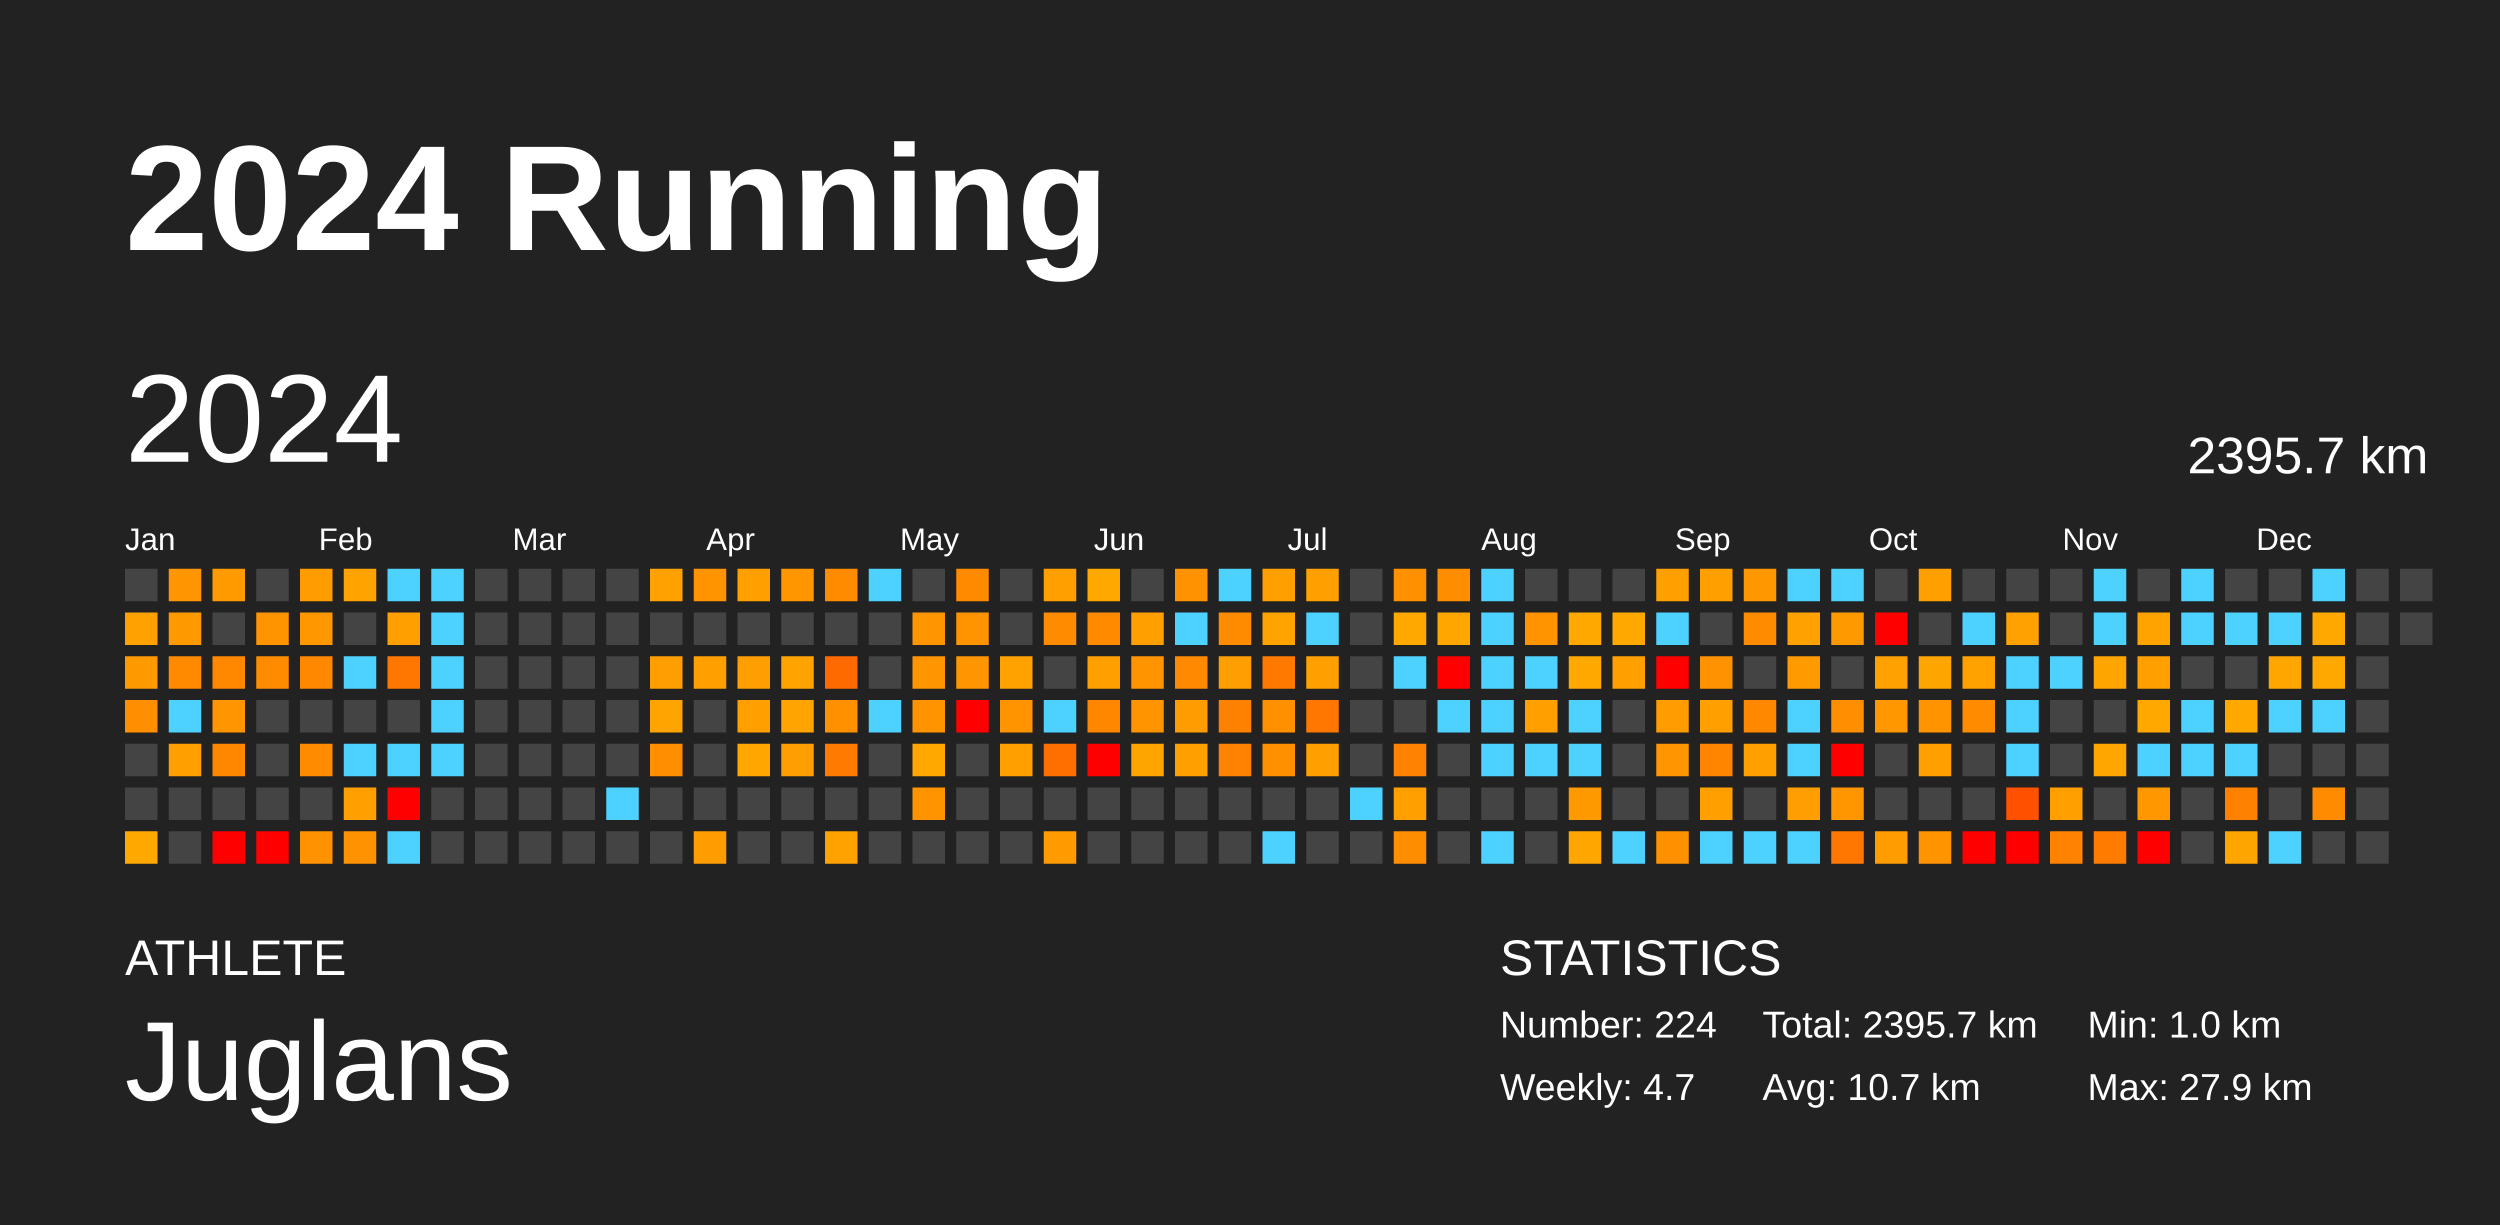
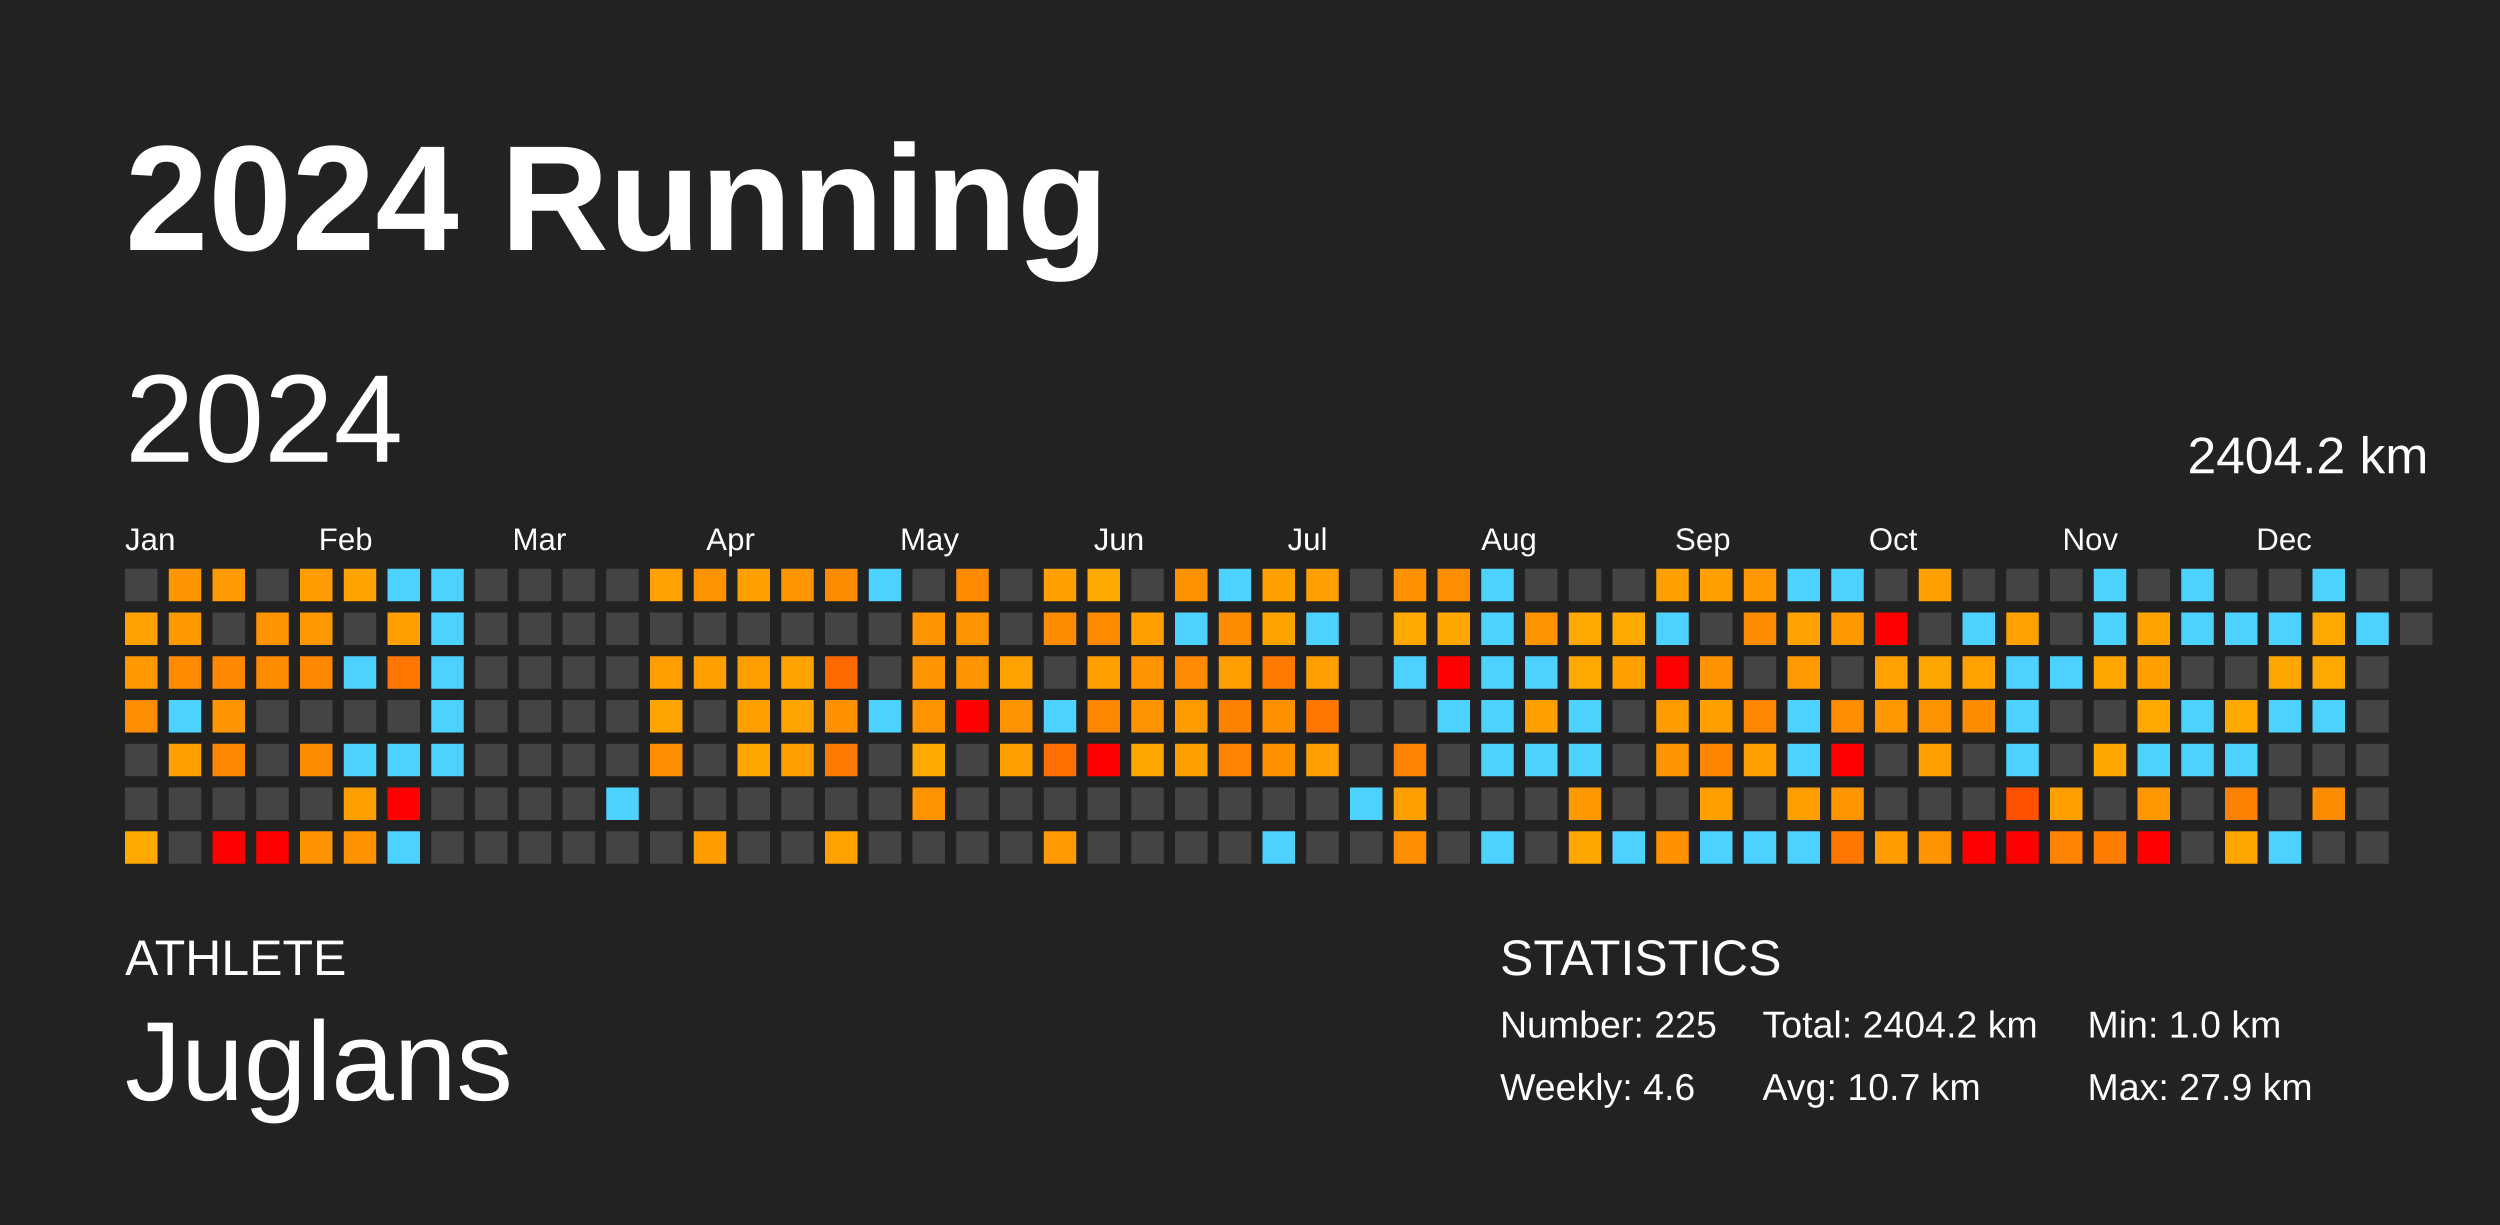
<svg xmlns="http://www.w3.org/2000/svg" baseProfile="full" height="98mm" version="1.1" viewBox="0,0,200,98" width="200mm">
  <defs />
  <rect fill="#222222" height="98" width="200" x="0" y="0" />
  <text fill="#FFFFFF" style="font-size:12px; font-family:Arial; font-weight:bold;" x="10" y="20">2024 Running</text>
  <text fill="#FFFFFF" style="font-size:4px; font-family:Arial" x="10" y="78">ATHLETE</text>
  <text fill="#FFFFFF" style="font-size:9px; font-family:Arial" x="10" y="88">Juglans</text>
  <text fill="#FFFFFF" style="font-size:4px; font-family:Arial" x="120" y="78">STATISTICS</text>
-   <text fill="#FFFFFF" style="font-size:3px; font-family:Arial" x="120" y="83">Number: 224</text>
-   <text fill="#FFFFFF" style="font-size:3px; font-family:Arial" x="120" y="88">Weekly: 4.7</text>
-   <text fill="#FFFFFF" style="font-size:3px; font-family:Arial" x="141" y="83">Total: 2395.7 km</text>
+   <text fill="#FFFFFF" style="font-size:3px; font-family:Arial" x="120" y="83">Number: 225</text>
+   <text fill="#FFFFFF" style="font-size:3px; font-family:Arial" x="120" y="88">Weekly: 4.6</text>
+   <text fill="#FFFFFF" style="font-size:3px; font-family:Arial" x="141" y="83">Total: 2404.2 km</text>
  <text fill="#FFFFFF" style="font-size:3px; font-family:Arial" x="141" y="88">Avg: 10.7 km</text>
  <text fill="#FFFFFF" style="font-size:3px; font-family:Arial" x="167" y="83">Min: 1.0 km</text>
  <text fill="#FFFFFF" style="font-size:3px; font-family:Arial" x="167" y="88">Max: 27.9 km</text>
  <text dominant-baseline="hanging" fill="#FFFFFF" style="font-size:10.0px; font-family:Arial;" x="10" y="30">2024</text>
-   <text dominant-baseline="hanging" fill="#FFFFFF" style="font-size:4.125px; font-family:Arial;" x="175" y="35">2395.7 km</text>
+   <text dominant-baseline="hanging" fill="#FFFFFF" style="font-size:4.125px; font-family:Arial;" x="175" y="35">2404.2 km</text>
  <text fill="#FFFFFF" style="font-size:2.5px; font-family:Arial" x="10.0" y="44">Jan</text>
  <text fill="#FFFFFF" style="font-size:2.5px; font-family:Arial" x="25.5" y="44">Feb</text>
  <text fill="#FFFFFF" style="font-size:2.5px; font-family:Arial" x="41.0" y="44">Mar</text>
  <text fill="#FFFFFF" style="font-size:2.5px; font-family:Arial" x="56.5" y="44">Apr</text>
  <text fill="#FFFFFF" style="font-size:2.5px; font-family:Arial" x="72.0" y="44">May</text>
  <text fill="#FFFFFF" style="font-size:2.5px; font-family:Arial" x="87.5" y="44">Jun</text>
  <text fill="#FFFFFF" style="font-size:2.5px; font-family:Arial" x="103.0" y="44">Jul</text>
  <text fill="#FFFFFF" style="font-size:2.5px; font-family:Arial" x="118.5" y="44">Aug</text>
  <text fill="#FFFFFF" style="font-size:2.5px; font-family:Arial" x="134.0" y="44">Sep</text>
  <text fill="#FFFFFF" style="font-size:2.5px; font-family:Arial" x="149.5" y="44">Oct</text>
  <text fill="#FFFFFF" style="font-size:2.5px; font-family:Arial" x="165.0" y="44">Nov</text>
  <text fill="#FFFFFF" style="font-size:2.5px; font-family:Arial" x="180.5" y="44">Dec</text>
  <rect fill="#444444" height="2.6" width="2.6" x="10.0" y="45.5" />
  <rect fill="#ffa100" height="2.6" width="2.6" x="10.0" y="49.0" />
  <rect fill="#ff9900" height="2.6" width="2.6" x="10.0" y="52.5" />
  <rect fill="#ff8e00" height="2.6" width="2.6" x="10.0" y="56.0" />
  <rect fill="#444444" height="2.6" width="2.6" x="10.0" y="59.5" />
  <rect fill="#444444" height="2.6" width="2.6" x="10.0" y="63.0" />
  <rect fill="#ffa900" height="2.6" width="2.6" x="10.0" y="66.5" />
  <rect fill="#ff9500" height="2.6" width="2.6" x="13.5" y="45.5" />
  <rect fill="#ff9900" height="2.6" width="2.6" x="13.5" y="49.0" />
  <rect fill="#ff8a00" height="2.6" width="2.6" x="13.5" y="52.5" />
  <rect fill="#4dd2ff" height="2.6" width="2.6" x="13.5" y="56.0" />
  <rect fill="#ff9f00" height="2.6" width="2.6" x="13.5" y="59.5" />
  <rect fill="#444444" height="2.6" width="2.6" x="13.5" y="63.0" />
  <rect fill="#444444" height="2.6" width="2.6" x="13.5" y="66.5" />
  <rect fill="#ff9b00" height="2.6" width="2.6" x="17.0" y="45.5" />
  <rect fill="#444444" height="2.6" width="2.6" x="17.0" y="49.0" />
  <rect fill="#ff8800" height="2.6" width="2.6" x="17.0" y="52.5" />
  <rect fill="#ff9500" height="2.6" width="2.6" x="17.0" y="56.0" />
  <rect fill="#ff8700" height="2.6" width="2.6" x="17.0" y="59.5" />
  <rect fill="#444444" height="2.6" width="2.6" x="17.0" y="63.0" />
  <rect fill="red" height="2.6" width="2.6" x="17.0" y="66.5" />
  <rect fill="#444444" height="2.6" width="2.6" x="20.5" y="45.5" />
  <rect fill="#ff9400" height="2.6" width="2.6" x="20.5" y="49.0" />
  <rect fill="#ff8c00" height="2.6" width="2.6" x="20.5" y="52.5" />
  <rect fill="#444444" height="2.6" width="2.6" x="20.5" y="56.0" />
  <rect fill="#444444" height="2.6" width="2.6" x="20.5" y="59.5" />
  <rect fill="#444444" height="2.6" width="2.6" x="20.5" y="63.0" />
  <rect fill="red" height="2.6" width="2.6" x="20.5" y="66.5" />
  <rect fill="#ff9c00" height="2.6" width="2.6" x="24.0" y="45.5" />
  <rect fill="#ff9800" height="2.6" width="2.6" x="24.0" y="49.0" />
  <rect fill="#ff8800" height="2.6" width="2.6" x="24.0" y="52.5" />
  <rect fill="#444444" height="2.6" width="2.6" x="24.0" y="56.0" />
  <rect fill="#ff8b00" height="2.6" width="2.6" x="24.0" y="59.5" />
  <rect fill="#444444" height="2.6" width="2.6" x="24.0" y="63.0" />
  <rect fill="#ff9200" height="2.6" width="2.6" x="24.0" y="66.5" />
  <rect fill="#ffa300" height="2.6" width="2.6" x="27.5" y="45.5" />
  <rect fill="#444444" height="2.6" width="2.6" x="27.5" y="49.0" />
  <rect fill="#4dd2ff" height="2.6" width="2.6" x="27.5" y="52.5" />
  <rect fill="#444444" height="2.6" width="2.6" x="27.5" y="56.0" />
  <rect fill="#4dd2ff" height="2.6" width="2.6" x="27.5" y="59.5" />
  <rect fill="#ffa000" height="2.6" width="2.6" x="27.5" y="63.0" />
  <rect fill="#ff9200" height="2.6" width="2.6" x="27.5" y="66.5" />
  <rect fill="#4dd2ff" height="2.6" width="2.6" x="31.0" y="45.5" />
  <rect fill="#ff9f00" height="2.6" width="2.6" x="31.0" y="49.0" />
  <rect fill="#ff7700" height="2.6" width="2.6" x="31.0" y="52.5" />
  <rect fill="#444444" height="2.6" width="2.6" x="31.0" y="56.0" />
  <rect fill="#4dd2ff" height="2.6" width="2.6" x="31.0" y="59.5" />
  <rect fill="red" height="2.6" width="2.6" x="31.0" y="63.0" />
  <rect fill="#4dd2ff" height="2.6" width="2.6" x="31.0" y="66.5" />
  <rect fill="#4dd2ff" height="2.6" width="2.6" x="34.5" y="45.5" />
  <rect fill="#4dd2ff" height="2.6" width="2.6" x="34.5" y="49.0" />
  <rect fill="#4dd2ff" height="2.6" width="2.6" x="34.5" y="52.5" />
  <rect fill="#4dd2ff" height="2.6" width="2.6" x="34.5" y="56.0" />
  <rect fill="#4dd2ff" height="2.6" width="2.6" x="34.5" y="59.5" />
  <rect fill="#444444" height="2.6" width="2.6" x="34.5" y="63.0" />
  <rect fill="#444444" height="2.6" width="2.6" x="34.5" y="66.5" />
  <rect fill="#444444" height="2.6" width="2.6" x="38.0" y="45.5" />
  <rect fill="#444444" height="2.6" width="2.6" x="38.0" y="49.0" />
  <rect fill="#444444" height="2.6" width="2.6" x="38.0" y="52.5" />
  <rect fill="#444444" height="2.6" width="2.6" x="38.0" y="56.0" />
  <rect fill="#444444" height="2.6" width="2.6" x="38.0" y="59.5" />
  <rect fill="#444444" height="2.6" width="2.6" x="38.0" y="63.0" />
  <rect fill="#444444" height="2.6" width="2.6" x="38.0" y="66.5" />
  <rect fill="#444444" height="2.6" width="2.6" x="41.5" y="45.5" />
  <rect fill="#444444" height="2.6" width="2.6" x="41.5" y="49.0" />
  <rect fill="#444444" height="2.6" width="2.6" x="41.5" y="52.5" />
  <rect fill="#444444" height="2.6" width="2.6" x="41.5" y="56.0" />
  <rect fill="#444444" height="2.6" width="2.6" x="41.5" y="59.5" />
  <rect fill="#444444" height="2.6" width="2.6" x="41.5" y="63.0" />
  <rect fill="#444444" height="2.6" width="2.6" x="41.5" y="66.5" />
  <rect fill="#444444" height="2.6" width="2.6" x="45.0" y="45.5" />
  <rect fill="#444444" height="2.6" width="2.6" x="45.0" y="49.0" />
  <rect fill="#444444" height="2.6" width="2.6" x="45.0" y="52.5" />
  <rect fill="#444444" height="2.6" width="2.6" x="45.0" y="56.0" />
  <rect fill="#444444" height="2.6" width="2.6" x="45.0" y="59.5" />
  <rect fill="#444444" height="2.6" width="2.6" x="45.0" y="63.0" />
  <rect fill="#444444" height="2.6" width="2.6" x="45.0" y="66.5" />
  <rect fill="#444444" height="2.6" width="2.6" x="48.5" y="45.5" />
  <rect fill="#444444" height="2.6" width="2.6" x="48.5" y="49.0" />
  <rect fill="#444444" height="2.6" width="2.6" x="48.5" y="52.5" />
  <rect fill="#444444" height="2.6" width="2.6" x="48.5" y="56.0" />
  <rect fill="#444444" height="2.6" width="2.6" x="48.5" y="59.5" />
  <rect fill="#4dd2ff" height="2.6" width="2.6" x="48.5" y="63.0" />
  <rect fill="#444444" height="2.6" width="2.6" x="48.5" y="66.5" />
  <rect fill="#ffa100" height="2.6" width="2.6" x="52.0" y="45.5" />
  <rect fill="#444444" height="2.6" width="2.6" x="52.0" y="49.0" />
  <rect fill="#ff9e00" height="2.6" width="2.6" x="52.0" y="52.5" />
  <rect fill="#ffa400" height="2.6" width="2.6" x="52.0" y="56.0" />
  <rect fill="#ff8f00" height="2.6" width="2.6" x="52.0" y="59.5" />
  <rect fill="#444444" height="2.6" width="2.6" x="52.0" y="63.0" />
  <rect fill="#444444" height="2.6" width="2.6" x="52.0" y="66.5" />
  <rect fill="#ff9300" height="2.6" width="2.6" x="55.5" y="45.5" />
  <rect fill="#444444" height="2.6" width="2.6" x="55.5" y="49.0" />
  <rect fill="#ff9f00" height="2.6" width="2.6" x="55.5" y="52.5" />
  <rect fill="#444444" height="2.6" width="2.6" x="55.5" y="56.0" />
  <rect fill="#444444" height="2.6" width="2.6" x="55.5" y="59.5" />
  <rect fill="#444444" height="2.6" width="2.6" x="55.5" y="63.0" />
  <rect fill="#ff9d00" height="2.6" width="2.6" x="55.5" y="66.5" />
  <rect fill="#ff9f00" height="2.6" width="2.6" x="59.0" y="45.5" />
  <rect fill="#444444" height="2.6" width="2.6" x="59.0" y="49.0" />
  <rect fill="#ff9e00" height="2.6" width="2.6" x="59.0" y="52.5" />
  <rect fill="#ff9f00" height="2.6" width="2.6" x="59.0" y="56.0" />
  <rect fill="#ffa600" height="2.6" width="2.6" x="59.0" y="59.5" />
  <rect fill="#444444" height="2.6" width="2.6" x="59.0" y="63.0" />
  <rect fill="#444444" height="2.6" width="2.6" x="59.0" y="66.5" />
  <rect fill="#ff9600" height="2.6" width="2.6" x="62.5" y="45.5" />
  <rect fill="#444444" height="2.6" width="2.6" x="62.5" y="49.0" />
  <rect fill="#ffa300" height="2.6" width="2.6" x="62.5" y="52.5" />
  <rect fill="#ffa400" height="2.6" width="2.6" x="62.5" y="56.0" />
  <rect fill="#ff9e00" height="2.6" width="2.6" x="62.5" y="59.5" />
  <rect fill="#444444" height="2.6" width="2.6" x="62.5" y="63.0" />
  <rect fill="#444444" height="2.6" width="2.6" x="62.5" y="66.5" />
  <rect fill="#ff8c00" height="2.6" width="2.6" x="66.0" y="45.5" />
  <rect fill="#444444" height="2.6" width="2.6" x="66.0" y="49.0" />
  <rect fill="#ff6a00" height="2.6" width="2.6" x="66.0" y="52.5" />
  <rect fill="#ff9100" height="2.6" width="2.6" x="66.0" y="56.0" />
  <rect fill="#ff7a00" height="2.6" width="2.6" x="66.0" y="59.5" />
  <rect fill="#444444" height="2.6" width="2.6" x="66.0" y="63.0" />
  <rect fill="#ffa200" height="2.6" width="2.6" x="66.0" y="66.5" />
  <rect fill="#4dd2ff" height="2.6" width="2.6" x="69.5" y="45.5" />
  <rect fill="#444444" height="2.6" width="2.6" x="69.5" y="49.0" />
  <rect fill="#444444" height="2.6" width="2.6" x="69.5" y="52.5" />
  <rect fill="#4dd2ff" height="2.6" width="2.6" x="69.5" y="56.0" />
  <rect fill="#444444" height="2.6" width="2.6" x="69.5" y="59.5" />
  <rect fill="#444444" height="2.6" width="2.6" x="69.5" y="63.0" />
  <rect fill="#444444" height="2.6" width="2.6" x="69.5" y="66.5" />
  <rect fill="#444444" height="2.6" width="2.6" x="73.0" y="45.5" />
  <rect fill="#ff9500" height="2.6" width="2.6" x="73.0" y="49.0" />
  <rect fill="#ff9500" height="2.6" width="2.6" x="73.0" y="52.5" />
  <rect fill="#ff9300" height="2.6" width="2.6" x="73.0" y="56.0" />
  <rect fill="#ffa800" height="2.6" width="2.6" x="73.0" y="59.5" />
  <rect fill="#ff9400" height="2.6" width="2.6" x="73.0" y="63.0" />
  <rect fill="#444444" height="2.6" width="2.6" x="73.0" y="66.5" />
  <rect fill="#ff8a00" height="2.6" width="2.6" x="76.5" y="45.5" />
  <rect fill="#ff9300" height="2.6" width="2.6" x="76.5" y="49.0" />
  <rect fill="#ff9500" height="2.6" width="2.6" x="76.5" y="52.5" />
  <rect fill="red" height="2.6" width="2.6" x="76.5" y="56.0" />
  <rect fill="#444444" height="2.6" width="2.6" x="76.5" y="59.5" />
  <rect fill="#444444" height="2.6" width="2.6" x="76.5" y="63.0" />
  <rect fill="#444444" height="2.6" width="2.6" x="76.5" y="66.5" />
  <rect fill="#444444" height="2.6" width="2.6" x="80.0" y="45.5" />
  <rect fill="#444444" height="2.6" width="2.6" x="80.0" y="49.0" />
  <rect fill="#ffa200" height="2.6" width="2.6" x="80.0" y="52.5" />
  <rect fill="#ff9400" height="2.6" width="2.6" x="80.0" y="56.0" />
  <rect fill="#ff9f00" height="2.6" width="2.6" x="80.0" y="59.5" />
  <rect fill="#444444" height="2.6" width="2.6" x="80.0" y="63.0" />
  <rect fill="#444444" height="2.6" width="2.6" x="80.0" y="66.5" />
  <rect fill="#ff9f00" height="2.6" width="2.6" x="83.5" y="45.5" />
  <rect fill="#ff8c00" height="2.6" width="2.6" x="83.5" y="49.0" />
  <rect fill="#444444" height="2.6" width="2.6" x="83.5" y="52.5" />
  <rect fill="#4dd2ff" height="2.6" width="2.6" x="83.5" y="56.0" />
  <rect fill="#ff6f00" height="2.6" width="2.6" x="83.5" y="59.5" />
  <rect fill="#444444" height="2.6" width="2.6" x="83.5" y="63.0" />
  <rect fill="#ff9a00" height="2.6" width="2.6" x="83.5" y="66.5" />
  <rect fill="#ffa900" height="2.6" width="2.6" x="87.0" y="45.5" />
  <rect fill="#ff8a00" height="2.6" width="2.6" x="87.0" y="49.0" />
  <rect fill="#ffa000" height="2.6" width="2.6" x="87.0" y="52.5" />
  <rect fill="#ff8700" height="2.6" width="2.6" x="87.0" y="56.0" />
  <rect fill="red" height="2.6" width="2.6" x="87.0" y="59.5" />
  <rect fill="#444444" height="2.6" width="2.6" x="87.0" y="63.0" />
  <rect fill="#444444" height="2.6" width="2.6" x="87.0" y="66.5" />
  <rect fill="#444444" height="2.6" width="2.6" x="90.5" y="45.5" />
  <rect fill="#ff9f00" height="2.6" width="2.6" x="90.5" y="49.0" />
  <rect fill="#ff9400" height="2.6" width="2.6" x="90.5" y="52.5" />
  <rect fill="#ff9300" height="2.6" width="2.6" x="90.5" y="56.0" />
  <rect fill="#ffa500" height="2.6" width="2.6" x="90.5" y="59.5" />
  <rect fill="#444444" height="2.6" width="2.6" x="90.5" y="63.0" />
  <rect fill="#444444" height="2.6" width="2.6" x="90.5" y="66.5" />
  <rect fill="#ff9200" height="2.6" width="2.6" x="94.0" y="45.5" />
  <rect fill="#4dd2ff" height="2.6" width="2.6" x="94.0" y="49.0" />
  <rect fill="#ff8900" height="2.6" width="2.6" x="94.0" y="52.5" />
  <rect fill="#ff9d00" height="2.6" width="2.6" x="94.0" y="56.0" />
  <rect fill="#ff9f00" height="2.6" width="2.6" x="94.0" y="59.5" />
  <rect fill="#444444" height="2.6" width="2.6" x="94.0" y="63.0" />
  <rect fill="#444444" height="2.6" width="2.6" x="94.0" y="66.5" />
  <rect fill="#4dd2ff" height="2.6" width="2.6" x="97.5" y="45.5" />
  <rect fill="#ff8c00" height="2.6" width="2.6" x="97.5" y="49.0" />
  <rect fill="#ff9e00" height="2.6" width="2.6" x="97.5" y="52.5" />
  <rect fill="#ff8100" height="2.6" width="2.6" x="97.5" y="56.0" />
  <rect fill="#ff8300" height="2.6" width="2.6" x="97.5" y="59.5" />
  <rect fill="#444444" height="2.6" width="2.6" x="97.5" y="63.0" />
  <rect fill="#444444" height="2.6" width="2.6" x="97.5" y="66.5" />
  <rect fill="#ff9f00" height="2.6" width="2.6" x="101.0" y="45.5" />
  <rect fill="#ffa300" height="2.6" width="2.6" x="101.0" y="49.0" />
  <rect fill="#ff7900" height="2.6" width="2.6" x="101.0" y="52.5" />
  <rect fill="#ff9000" height="2.6" width="2.6" x="101.0" y="56.0" />
  <rect fill="#ff9100" height="2.6" width="2.6" x="101.0" y="59.5" />
  <rect fill="#444444" height="2.6" width="2.6" x="101.0" y="63.0" />
  <rect fill="#4dd2ff" height="2.6" width="2.6" x="101.0" y="66.5" />
  <rect fill="#ff9f00" height="2.6" width="2.6" x="104.5" y="45.5" />
  <rect fill="#4dd2ff" height="2.6" width="2.6" x="104.5" y="49.0" />
  <rect fill="#ffa000" height="2.6" width="2.6" x="104.5" y="52.5" />
  <rect fill="#ff7700" height="2.6" width="2.6" x="104.5" y="56.0" />
  <rect fill="#ff9f00" height="2.6" width="2.6" x="104.5" y="59.5" />
  <rect fill="#444444" height="2.6" width="2.6" x="104.5" y="63.0" />
  <rect fill="#444444" height="2.6" width="2.6" x="104.5" y="66.5" />
  <rect fill="#444444" height="2.6" width="2.6" x="108.0" y="45.5" />
  <rect fill="#444444" height="2.6" width="2.6" x="108.0" y="49.0" />
  <rect fill="#444444" height="2.6" width="2.6" x="108.0" y="52.5" />
  <rect fill="#444444" height="2.6" width="2.6" x="108.0" y="56.0" />
  <rect fill="#444444" height="2.6" width="2.6" x="108.0" y="59.5" />
  <rect fill="#4dd2ff" height="2.6" width="2.6" x="108.0" y="63.0" />
  <rect fill="#444444" height="2.6" width="2.6" x="108.0" y="66.5" />
  <rect fill="#ff9100" height="2.6" width="2.6" x="111.5" y="45.5" />
  <rect fill="#ffa900" height="2.6" width="2.6" x="111.5" y="49.0" />
  <rect fill="#4dd2ff" height="2.6" width="2.6" x="111.5" y="52.5" />
  <rect fill="#444444" height="2.6" width="2.6" x="111.5" y="56.0" />
  <rect fill="#ff8300" height="2.6" width="2.6" x="111.5" y="59.5" />
  <rect fill="#ffa000" height="2.6" width="2.6" x="111.5" y="63.0" />
  <rect fill="#ff8d00" height="2.6" width="2.6" x="111.5" y="66.5" />
  <rect fill="#ff8d00" height="2.6" width="2.6" x="115.0" y="45.5" />
  <rect fill="#ffa600" height="2.6" width="2.6" x="115.0" y="49.0" />
  <rect fill="red" height="2.6" width="2.6" x="115.0" y="52.5" />
  <rect fill="#4dd2ff" height="2.6" width="2.6" x="115.0" y="56.0" />
  <rect fill="#444444" height="2.6" width="2.6" x="115.0" y="59.5" />
  <rect fill="#444444" height="2.6" width="2.6" x="115.0" y="63.0" />
  <rect fill="#444444" height="2.6" width="2.6" x="115.0" y="66.5" />
  <rect fill="#4dd2ff" height="2.6" width="2.6" x="118.5" y="45.5" />
  <rect fill="#4dd2ff" height="2.6" width="2.6" x="118.5" y="49.0" />
  <rect fill="#4dd2ff" height="2.6" width="2.6" x="118.5" y="52.5" />
  <rect fill="#4dd2ff" height="2.6" width="2.6" x="118.5" y="56.0" />
  <rect fill="#4dd2ff" height="2.6" width="2.6" x="118.5" y="59.5" />
  <rect fill="#444444" height="2.6" width="2.6" x="118.5" y="63.0" />
  <rect fill="#4dd2ff" height="2.6" width="2.6" x="118.5" y="66.5" />
  <rect fill="#444444" height="2.6" width="2.6" x="122.0" y="45.5" />
  <rect fill="#ff9400" height="2.6" width="2.6" x="122.0" y="49.0" />
  <rect fill="#4dd2ff" height="2.6" width="2.6" x="122.0" y="52.5" />
  <rect fill="#ff9f00" height="2.6" width="2.6" x="122.0" y="56.0" />
  <rect fill="#4dd2ff" height="2.6" width="2.6" x="122.0" y="59.5" />
  <rect fill="#444444" height="2.6" width="2.6" x="122.0" y="63.0" />
  <rect fill="#444444" height="2.6" width="2.6" x="122.0" y="66.5" />
  <rect fill="#444444" height="2.6" width="2.6" x="125.5" y="45.5" />
  <rect fill="#ffa900" height="2.6" width="2.6" x="125.5" y="49.0" />
  <rect fill="#ffa800" height="2.6" width="2.6" x="125.5" y="52.5" />
  <rect fill="#4dd2ff" height="2.6" width="2.6" x="125.5" y="56.0" />
  <rect fill="#4dd2ff" height="2.6" width="2.6" x="125.5" y="59.5" />
  <rect fill="#ff9900" height="2.6" width="2.6" x="125.5" y="63.0" />
  <rect fill="#ffa600" height="2.6" width="2.6" x="125.5" y="66.5" />
  <rect fill="#444444" height="2.6" width="2.6" x="129.0" y="45.5" />
  <rect fill="#ffa900" height="2.6" width="2.6" x="129.0" y="49.0" />
  <rect fill="#ff9f00" height="2.6" width="2.6" x="129.0" y="52.5" />
  <rect fill="#444444" height="2.6" width="2.6" x="129.0" y="56.0" />
  <rect fill="#444444" height="2.6" width="2.6" x="129.0" y="59.5" />
  <rect fill="#444444" height="2.6" width="2.6" x="129.0" y="63.0" />
  <rect fill="#4dd2ff" height="2.6" width="2.6" x="129.0" y="66.5" />
  <rect fill="#ff9f00" height="2.6" width="2.6" x="132.5" y="45.5" />
  <rect fill="#4dd2ff" height="2.6" width="2.6" x="132.5" y="49.0" />
  <rect fill="red" height="2.6" width="2.6" x="132.5" y="52.5" />
  <rect fill="#ff9c00" height="2.6" width="2.6" x="132.5" y="56.0" />
  <rect fill="#ff9500" height="2.6" width="2.6" x="132.5" y="59.5" />
  <rect fill="#444444" height="2.6" width="2.6" x="132.5" y="63.0" />
  <rect fill="#ff9100" height="2.6" width="2.6" x="132.5" y="66.5" />
  <rect fill="#ff9f00" height="2.6" width="2.6" x="136.0" y="45.5" />
  <rect fill="#444444" height="2.6" width="2.6" x="136.0" y="49.0" />
  <rect fill="#ff9200" height="2.6" width="2.6" x="136.0" y="52.5" />
  <rect fill="#ff9f00" height="2.6" width="2.6" x="136.0" y="56.0" />
  <rect fill="#ff8500" height="2.6" width="2.6" x="136.0" y="59.5" />
  <rect fill="#ffa000" height="2.6" width="2.6" x="136.0" y="63.0" />
  <rect fill="#4dd2ff" height="2.6" width="2.6" x="136.0" y="66.5" />
  <rect fill="#ff9800" height="2.6" width="2.6" x="139.5" y="45.5" />
  <rect fill="#ff8c00" height="2.6" width="2.6" x="139.5" y="49.0" />
  <rect fill="#444444" height="2.6" width="2.6" x="139.5" y="52.5" />
  <rect fill="#ff8800" height="2.6" width="2.6" x="139.5" y="56.0" />
  <rect fill="#ffa000" height="2.6" width="2.6" x="139.5" y="59.5" />
  <rect fill="#444444" height="2.6" width="2.6" x="139.5" y="63.0" />
  <rect fill="#4dd2ff" height="2.6" width="2.6" x="139.5" y="66.5" />
  <rect fill="#4dd2ff" height="2.6" width="2.6" x="143.0" y="45.5" />
  <rect fill="#ffa100" height="2.6" width="2.6" x="143.0" y="49.0" />
  <rect fill="#ff9b00" height="2.6" width="2.6" x="143.0" y="52.5" />
  <rect fill="#4dd2ff" height="2.6" width="2.6" x="143.0" y="56.0" />
  <rect fill="#4dd2ff" height="2.6" width="2.6" x="143.0" y="59.5" />
  <rect fill="#ff9e00" height="2.6" width="2.6" x="143.0" y="63.0" />
  <rect fill="#4dd2ff" height="2.6" width="2.6" x="143.0" y="66.5" />
  <rect fill="#4dd2ff" height="2.6" width="2.6" x="146.5" y="45.5" />
  <rect fill="#ff9900" height="2.6" width="2.6" x="146.5" y="49.0" />
  <rect fill="#444444" height="2.6" width="2.6" x="146.5" y="52.5" />
  <rect fill="#ff8e00" height="2.6" width="2.6" x="146.5" y="56.0" />
  <rect fill="red" height="2.6" width="2.6" x="146.5" y="59.5" />
  <rect fill="#ff9600" height="2.6" width="2.6" x="146.5" y="63.0" />
  <rect fill="#ff7700" height="2.6" width="2.6" x="146.5" y="66.5" />
  <rect fill="#444444" height="2.6" width="2.6" x="150.0" y="45.5" />
  <rect fill="red" height="2.6" width="2.6" x="150.0" y="49.0" />
  <rect fill="#ffa100" height="2.6" width="2.6" x="150.0" y="52.5" />
  <rect fill="#ff9700" height="2.6" width="2.6" x="150.0" y="56.0" />
  <rect fill="#444444" height="2.6" width="2.6" x="150.0" y="59.5" />
  <rect fill="#444444" height="2.6" width="2.6" x="150.0" y="63.0" />
  <rect fill="#ff9c00" height="2.6" width="2.6" x="150.0" y="66.5" />
  <rect fill="#ff9f00" height="2.6" width="2.6" x="153.5" y="45.5" />
  <rect fill="#444444" height="2.6" width="2.6" x="153.5" y="49.0" />
  <rect fill="#ffa500" height="2.6" width="2.6" x="153.5" y="52.5" />
  <rect fill="#ff9400" height="2.6" width="2.6" x="153.5" y="56.0" />
  <rect fill="#ffa000" height="2.6" width="2.6" x="153.5" y="59.5" />
  <rect fill="#444444" height="2.6" width="2.6" x="153.5" y="63.0" />
  <rect fill="#ff9300" height="2.6" width="2.6" x="153.5" y="66.5" />
  <rect fill="#444444" height="2.6" width="2.6" x="157.0" y="45.5" />
  <rect fill="#4dd2ff" height="2.6" width="2.6" x="157.0" y="49.0" />
  <rect fill="#ffa200" height="2.6" width="2.6" x="157.0" y="52.5" />
  <rect fill="#ff8c00" height="2.6" width="2.6" x="157.0" y="56.0" />
  <rect fill="#444444" height="2.6" width="2.6" x="157.0" y="59.5" />
  <rect fill="#444444" height="2.6" width="2.6" x="157.0" y="63.0" />
  <rect fill="red" height="2.6" width="2.6" x="157.0" y="66.5" />
  <rect fill="#444444" height="2.6" width="2.6" x="160.5" y="45.5" />
  <rect fill="#ffa100" height="2.6" width="2.6" x="160.5" y="49.0" />
  <rect fill="#4dd2ff" height="2.6" width="2.6" x="160.5" y="52.5" />
  <rect fill="#4dd2ff" height="2.6" width="2.6" x="160.5" y="56.0" />
  <rect fill="#4dd2ff" height="2.6" width="2.6" x="160.5" y="59.5" />
  <rect fill="#ff5100" height="2.6" width="2.6" x="160.5" y="63.0" />
  <rect fill="red" height="2.6" width="2.6" x="160.5" y="66.5" />
  <rect fill="#444444" height="2.6" width="2.6" x="164.0" y="45.5" />
  <rect fill="#444444" height="2.6" width="2.6" x="164.0" y="49.0" />
  <rect fill="#4dd2ff" height="2.6" width="2.6" x="164.0" y="52.5" />
  <rect fill="#444444" height="2.6" width="2.6" x="164.0" y="56.0" />
  <rect fill="#444444" height="2.6" width="2.6" x="164.0" y="59.5" />
  <rect fill="#ffa000" height="2.6" width="2.6" x="164.0" y="63.0" />
  <rect fill="#ff8200" height="2.6" width="2.6" x="164.0" y="66.5" />
  <rect fill="#4dd2ff" height="2.6" width="2.6" x="167.5" y="45.5" />
  <rect fill="#4dd2ff" height="2.6" width="2.6" x="167.5" y="49.0" />
  <rect fill="#ffa500" height="2.6" width="2.6" x="167.5" y="52.5" />
  <rect fill="#444444" height="2.6" width="2.6" x="167.5" y="56.0" />
  <rect fill="#ffa700" height="2.6" width="2.6" x="167.5" y="59.5" />
  <rect fill="#444444" height="2.6" width="2.6" x="167.5" y="63.0" />
  <rect fill="#ff7c00" height="2.6" width="2.6" x="167.5" y="66.5" />
  <rect fill="#444444" height="2.6" width="2.6" x="171.0" y="45.5" />
  <rect fill="#ffa300" height="2.6" width="2.6" x="171.0" y="49.0" />
  <rect fill="#ffa000" height="2.6" width="2.6" x="171.0" y="52.5" />
  <rect fill="#ffa800" height="2.6" width="2.6" x="171.0" y="56.0" />
  <rect fill="#4dd2ff" height="2.6" width="2.6" x="171.0" y="59.5" />
  <rect fill="#ff9700" height="2.6" width="2.6" x="171.0" y="63.0" />
  <rect fill="red" height="2.6" width="2.6" x="171.0" y="66.5" />
  <rect fill="#4dd2ff" height="2.6" width="2.6" x="174.5" y="45.5" />
  <rect fill="#4dd2ff" height="2.6" width="2.6" x="174.5" y="49.0" />
  <rect fill="#444444" height="2.6" width="2.6" x="174.5" y="52.5" />
  <rect fill="#4dd2ff" height="2.6" width="2.6" x="174.5" y="56.0" />
  <rect fill="#4dd2ff" height="2.6" width="2.6" x="174.5" y="59.5" />
  <rect fill="#444444" height="2.6" width="2.6" x="174.5" y="63.0" />
  <rect fill="#444444" height="2.6" width="2.6" x="174.5" y="66.5" />
  <rect fill="#444444" height="2.6" width="2.6" x="178.0" y="45.5" />
  <rect fill="#4dd2ff" height="2.6" width="2.6" x="178.0" y="49.0" />
  <rect fill="#444444" height="2.6" width="2.6" x="178.0" y="52.5" />
  <rect fill="#ffa900" height="2.6" width="2.6" x="178.0" y="56.0" />
  <rect fill="#4dd2ff" height="2.6" width="2.6" x="178.0" y="59.5" />
  <rect fill="#ff8100" height="2.6" width="2.6" x="178.0" y="63.0" />
  <rect fill="#ffa500" height="2.6" width="2.6" x="178.0" y="66.5" />
  <rect fill="#444444" height="2.6" width="2.6" x="181.5" y="45.5" />
  <rect fill="#4dd2ff" height="2.6" width="2.6" x="181.5" y="49.0" />
  <rect fill="#ffa700" height="2.6" width="2.6" x="181.5" y="52.5" />
  <rect fill="#4dd2ff" height="2.6" width="2.6" x="181.5" y="56.0" />
  <rect fill="#444444" height="2.6" width="2.6" x="181.5" y="59.5" />
  <rect fill="#444444" height="2.6" width="2.6" x="181.5" y="63.0" />
  <rect fill="#4dd2ff" height="2.6" width="2.6" x="181.5" y="66.5" />
  <rect fill="#4dd2ff" height="2.6" width="2.6" x="185.0" y="45.5" />
  <rect fill="#ffa800" height="2.6" width="2.6" x="185.0" y="49.0" />
  <rect fill="#ffa800" height="2.6" width="2.6" x="185.0" y="52.5" />
  <rect fill="#4dd2ff" height="2.6" width="2.6" x="185.0" y="56.0" />
  <rect fill="#444444" height="2.6" width="2.6" x="185.0" y="59.5" />
  <rect fill="#ff8c00" height="2.6" width="2.6" x="185.0" y="63.0" />
  <rect fill="#444444" height="2.6" width="2.6" x="185.0" y="66.5" />
  <rect fill="#444444" height="2.6" width="2.6" x="188.5" y="45.5" />
-   <rect fill="#444444" height="2.6" width="2.6" x="188.5" y="49.0" />
+   <rect fill="#4dd2ff" height="2.6" width="2.6" x="188.5" y="49.0" />
  <rect fill="#444444" height="2.6" width="2.6" x="188.5" y="52.5" />
  <rect fill="#444444" height="2.6" width="2.6" x="188.5" y="56.0" />
  <rect fill="#444444" height="2.6" width="2.6" x="188.5" y="59.5" />
  <rect fill="#444444" height="2.6" width="2.6" x="188.5" y="63.0" />
  <rect fill="#444444" height="2.6" width="2.6" x="188.5" y="66.5" />
  <rect fill="#444444" height="2.6" width="2.6" x="192.0" y="45.5" />
  <rect fill="#444444" height="2.6" width="2.6" x="192.0" y="49.0" />
</svg>
